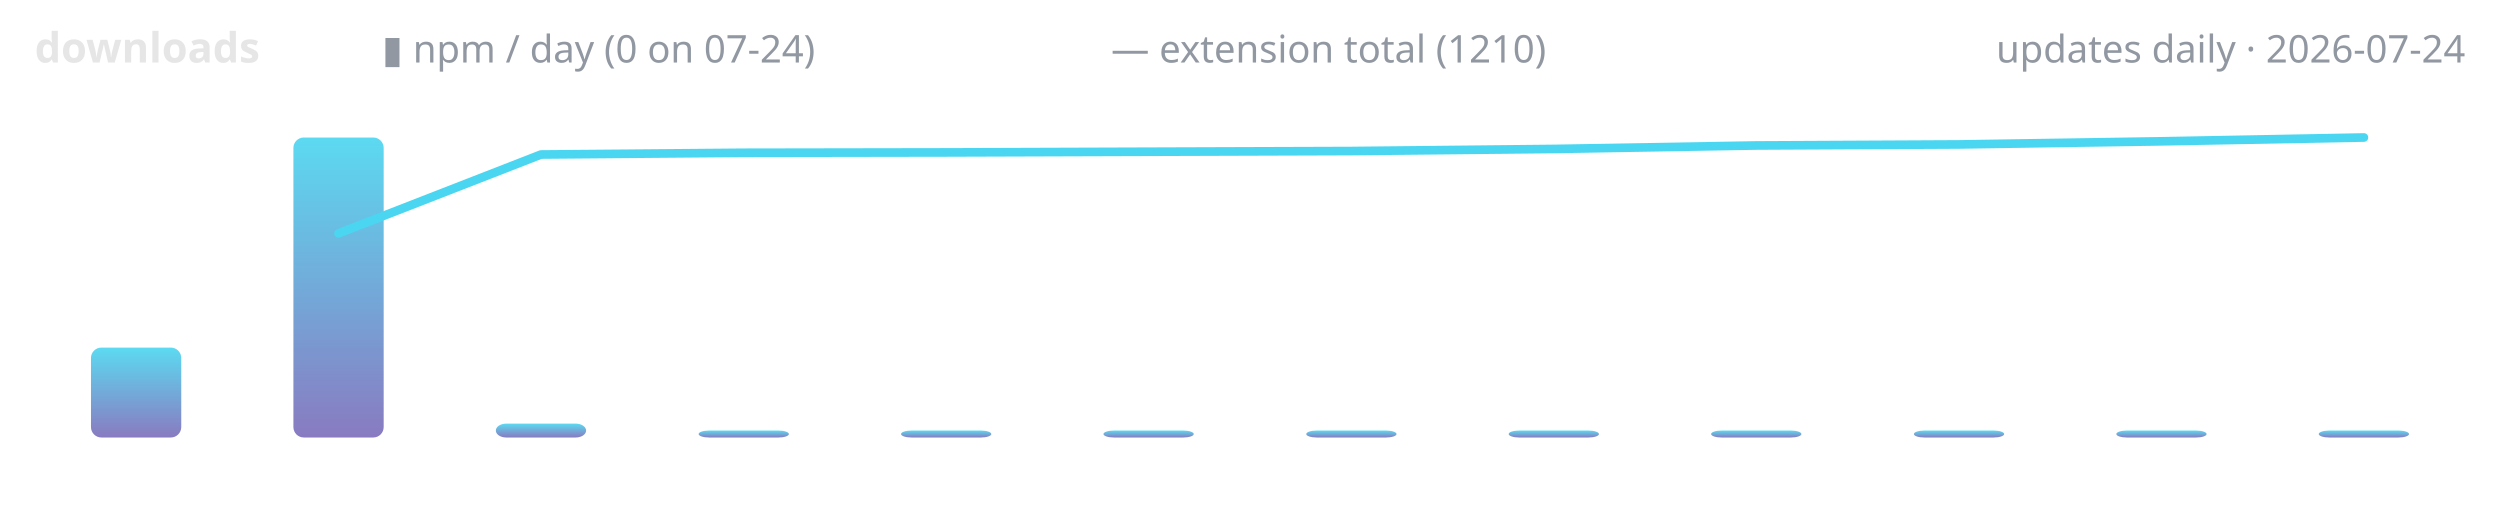
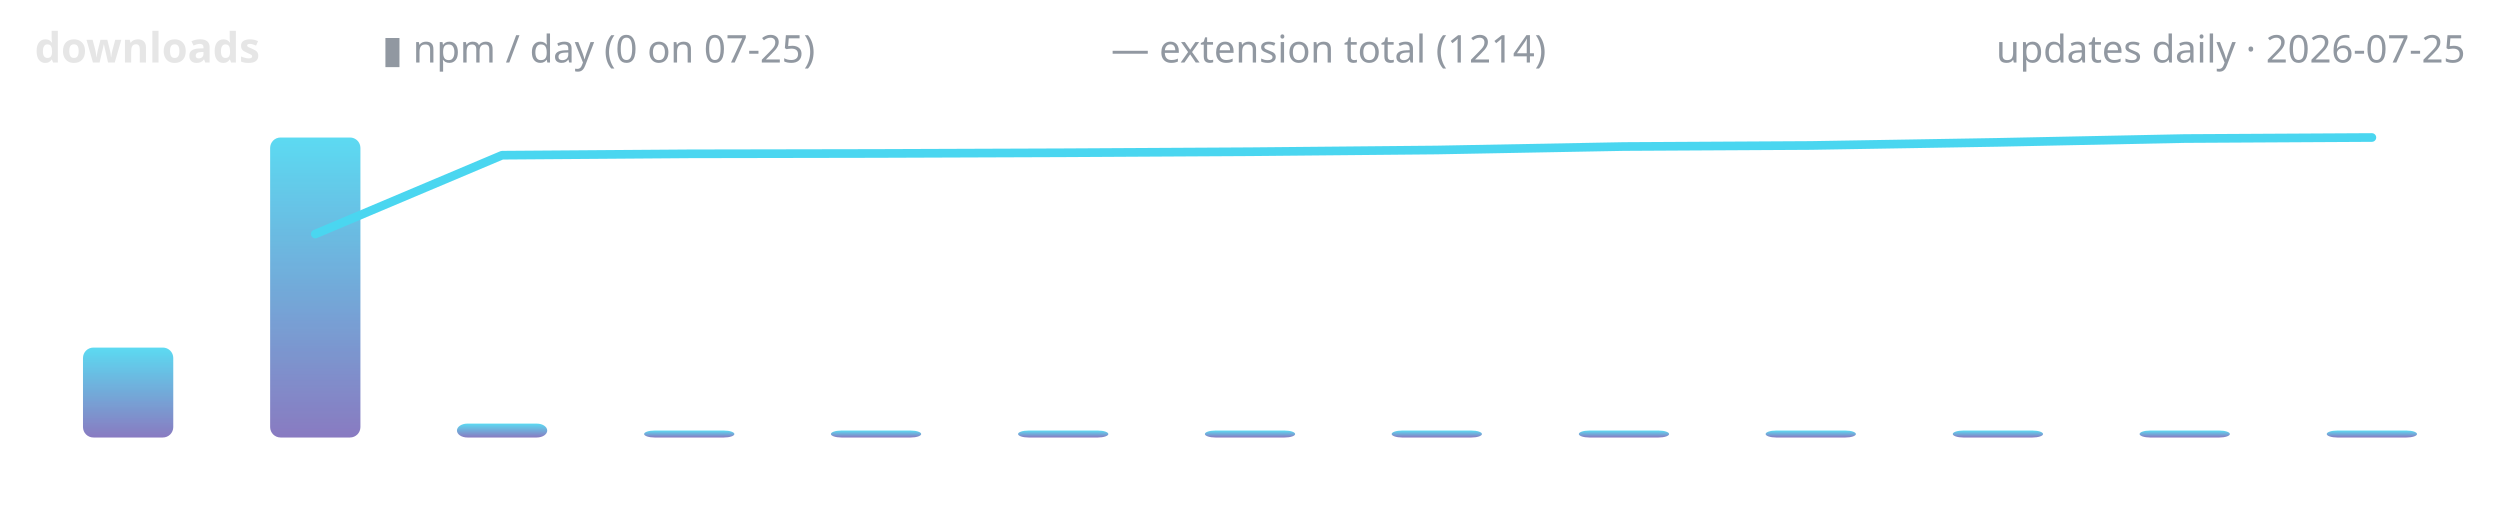
<svg xmlns="http://www.w3.org/2000/svg" width="720" height="150" viewBox="0 0 720 150" role="img" aria-label="lodestone downloads over time">
  <defs>
    <linearGradient id="g" x1="0" y1="1" x2="0" y2="0">
      <stop offset="0" stop-color="#7c6cba" />
      <stop offset="1" stop-color="#4ad6f0" />
    </linearGradient>
  </defs>
  <text x="10" y="18" font-family="ui-sans-serif,system-ui,sans-serif" font-size="12" font-weight="600" fill="#e6e6e6" text-anchor="start">downloads</text>
-   <text x="110" y="18" font-family="ui-sans-serif,system-ui,sans-serif" font-size="11" font-weight="400" fill="#9198a1" text-anchor="start">▮ npm / day (0 on 07-24)</text>
-   <text x="320" y="18" font-family="ui-sans-serif,system-ui,sans-serif" font-size="11" font-weight="400" fill="#9198a1" text-anchor="start">— extension total (1210)</text>
-   <text x="710" y="18" font-family="ui-sans-serif,system-ui,sans-serif" font-size="11" font-weight="400" fill="#9198a1" text-anchor="end">updates daily · 2026-07-24</text>
-   <rect x="26.2" y="100.1" width="26.0" height="25.9" rx="3" fill="url(#g)" opacity="0.9" />
-   <rect x="84.5" y="39.6" width="26.0" height="86.4" rx="3" fill="url(#g)" opacity="0.9" />
-   <rect x="142.8" y="122.0" width="26.0" height="4.0" rx="3" fill="url(#g)" opacity="0.9" />
-   <rect x="201.2" y="124.0" width="26.0" height="2.0" rx="3" fill="url(#g)" opacity="0.9" />
-   <rect x="259.5" y="124.0" width="26.0" height="2.0" rx="3" fill="url(#g)" opacity="0.9" />
-   <rect x="317.8" y="124.0" width="26.0" height="2.0" rx="3" fill="url(#g)" opacity="0.9" />
-   <rect x="376.2" y="124.0" width="26.0" height="2.0" rx="3" fill="url(#g)" opacity="0.9" />
-   <rect x="434.5" y="124.0" width="26.0" height="2.0" rx="3" fill="url(#g)" opacity="0.9" />
-   <rect x="492.8" y="124.0" width="26.0" height="2.0" rx="3" fill="url(#g)" opacity="0.9" />
-   <rect x="551.2" y="124.0" width="26.0" height="2.0" rx="3" fill="url(#g)" opacity="0.9" />
-   <rect x="609.5" y="124.0" width="26.0" height="2.0" rx="3" fill="url(#g)" opacity="0.9" />
-   <rect x="667.8" y="124.0" width="26.0" height="2.0" rx="3" fill="url(#g)" opacity="0.9" />
-   <polyline points="97.5,67.2 155.8,44.5 214.2,44.0 272.5,43.9 330.8,43.7 389.2,43.5 447.5,42.9 505.8,41.9 564.2,41.6 622.5,40.7 680.8,39.6" fill="none" stroke="#4ad6f0" stroke-width="2.5" stroke-linecap="round" stroke-linejoin="round" />
+   <text x="110" y="18" font-family="ui-sans-serif,system-ui,sans-serif" font-size="11" font-weight="400" fill="#9198a1" text-anchor="start">▮ npm / day (0 on 07-25)</text>
+   <text x="320" y="18" font-family="ui-sans-serif,system-ui,sans-serif" font-size="11" font-weight="400" fill="#9198a1" text-anchor="start">— extension total (1214)</text>
+   <text x="710" y="18" font-family="ui-sans-serif,system-ui,sans-serif" font-size="11" font-weight="400" fill="#9198a1" text-anchor="end">updates daily · 2026-07-25</text>
+   <rect x="23.9" y="100.1" width="26.0" height="25.9" rx="3" fill="url(#g)" opacity="0.9" />
+   <rect x="77.8" y="39.6" width="26.0" height="86.4" rx="3" fill="url(#g)" opacity="0.9" />
+   <rect x="131.6" y="122.0" width="26.0" height="4.0" rx="3" fill="url(#g)" opacity="0.9" />
+   <rect x="185.5" y="124.0" width="26.0" height="2.0" rx="3" fill="url(#g)" opacity="0.9" />
+   <rect x="239.3" y="124.0" width="26.0" height="2.0" rx="3" fill="url(#g)" opacity="0.9" />
+   <rect x="293.2" y="124.0" width="26.0" height="2.0" rx="3" fill="url(#g)" opacity="0.9" />
+   <rect x="347.0" y="124.0" width="26.0" height="2.0" rx="3" fill="url(#g)" opacity="0.9" />
+   <rect x="400.8" y="124.0" width="26.0" height="2.0" rx="3" fill="url(#g)" opacity="0.9" />
+   <rect x="454.7" y="124.0" width="26.0" height="2.0" rx="3" fill="url(#g)" opacity="0.9" />
+   <rect x="508.5" y="124.0" width="26.0" height="2.0" rx="3" fill="url(#g)" opacity="0.9" />
+   <rect x="562.4" y="124.0" width="26.0" height="2.0" rx="3" fill="url(#g)" opacity="0.9" />
+   <rect x="616.2" y="124.0" width="26.0" height="2.0" rx="3" fill="url(#g)" opacity="0.9" />
+   <rect x="670.1" y="124.0" width="26.0" height="2.0" rx="3" fill="url(#g)" opacity="0.9" />
+   <polyline points="90.8,67.4 144.6,44.7 198.5,44.3 252.3,44.2 306.2,44.0 360.0,43.7 413.8,43.2 467.7,42.2 521.5,41.9 575.4,41.0 629.2,39.9 683.1,39.6" fill="none" stroke="#4ad6f0" stroke-width="2.5" stroke-linecap="round" stroke-linejoin="round" />
</svg>
